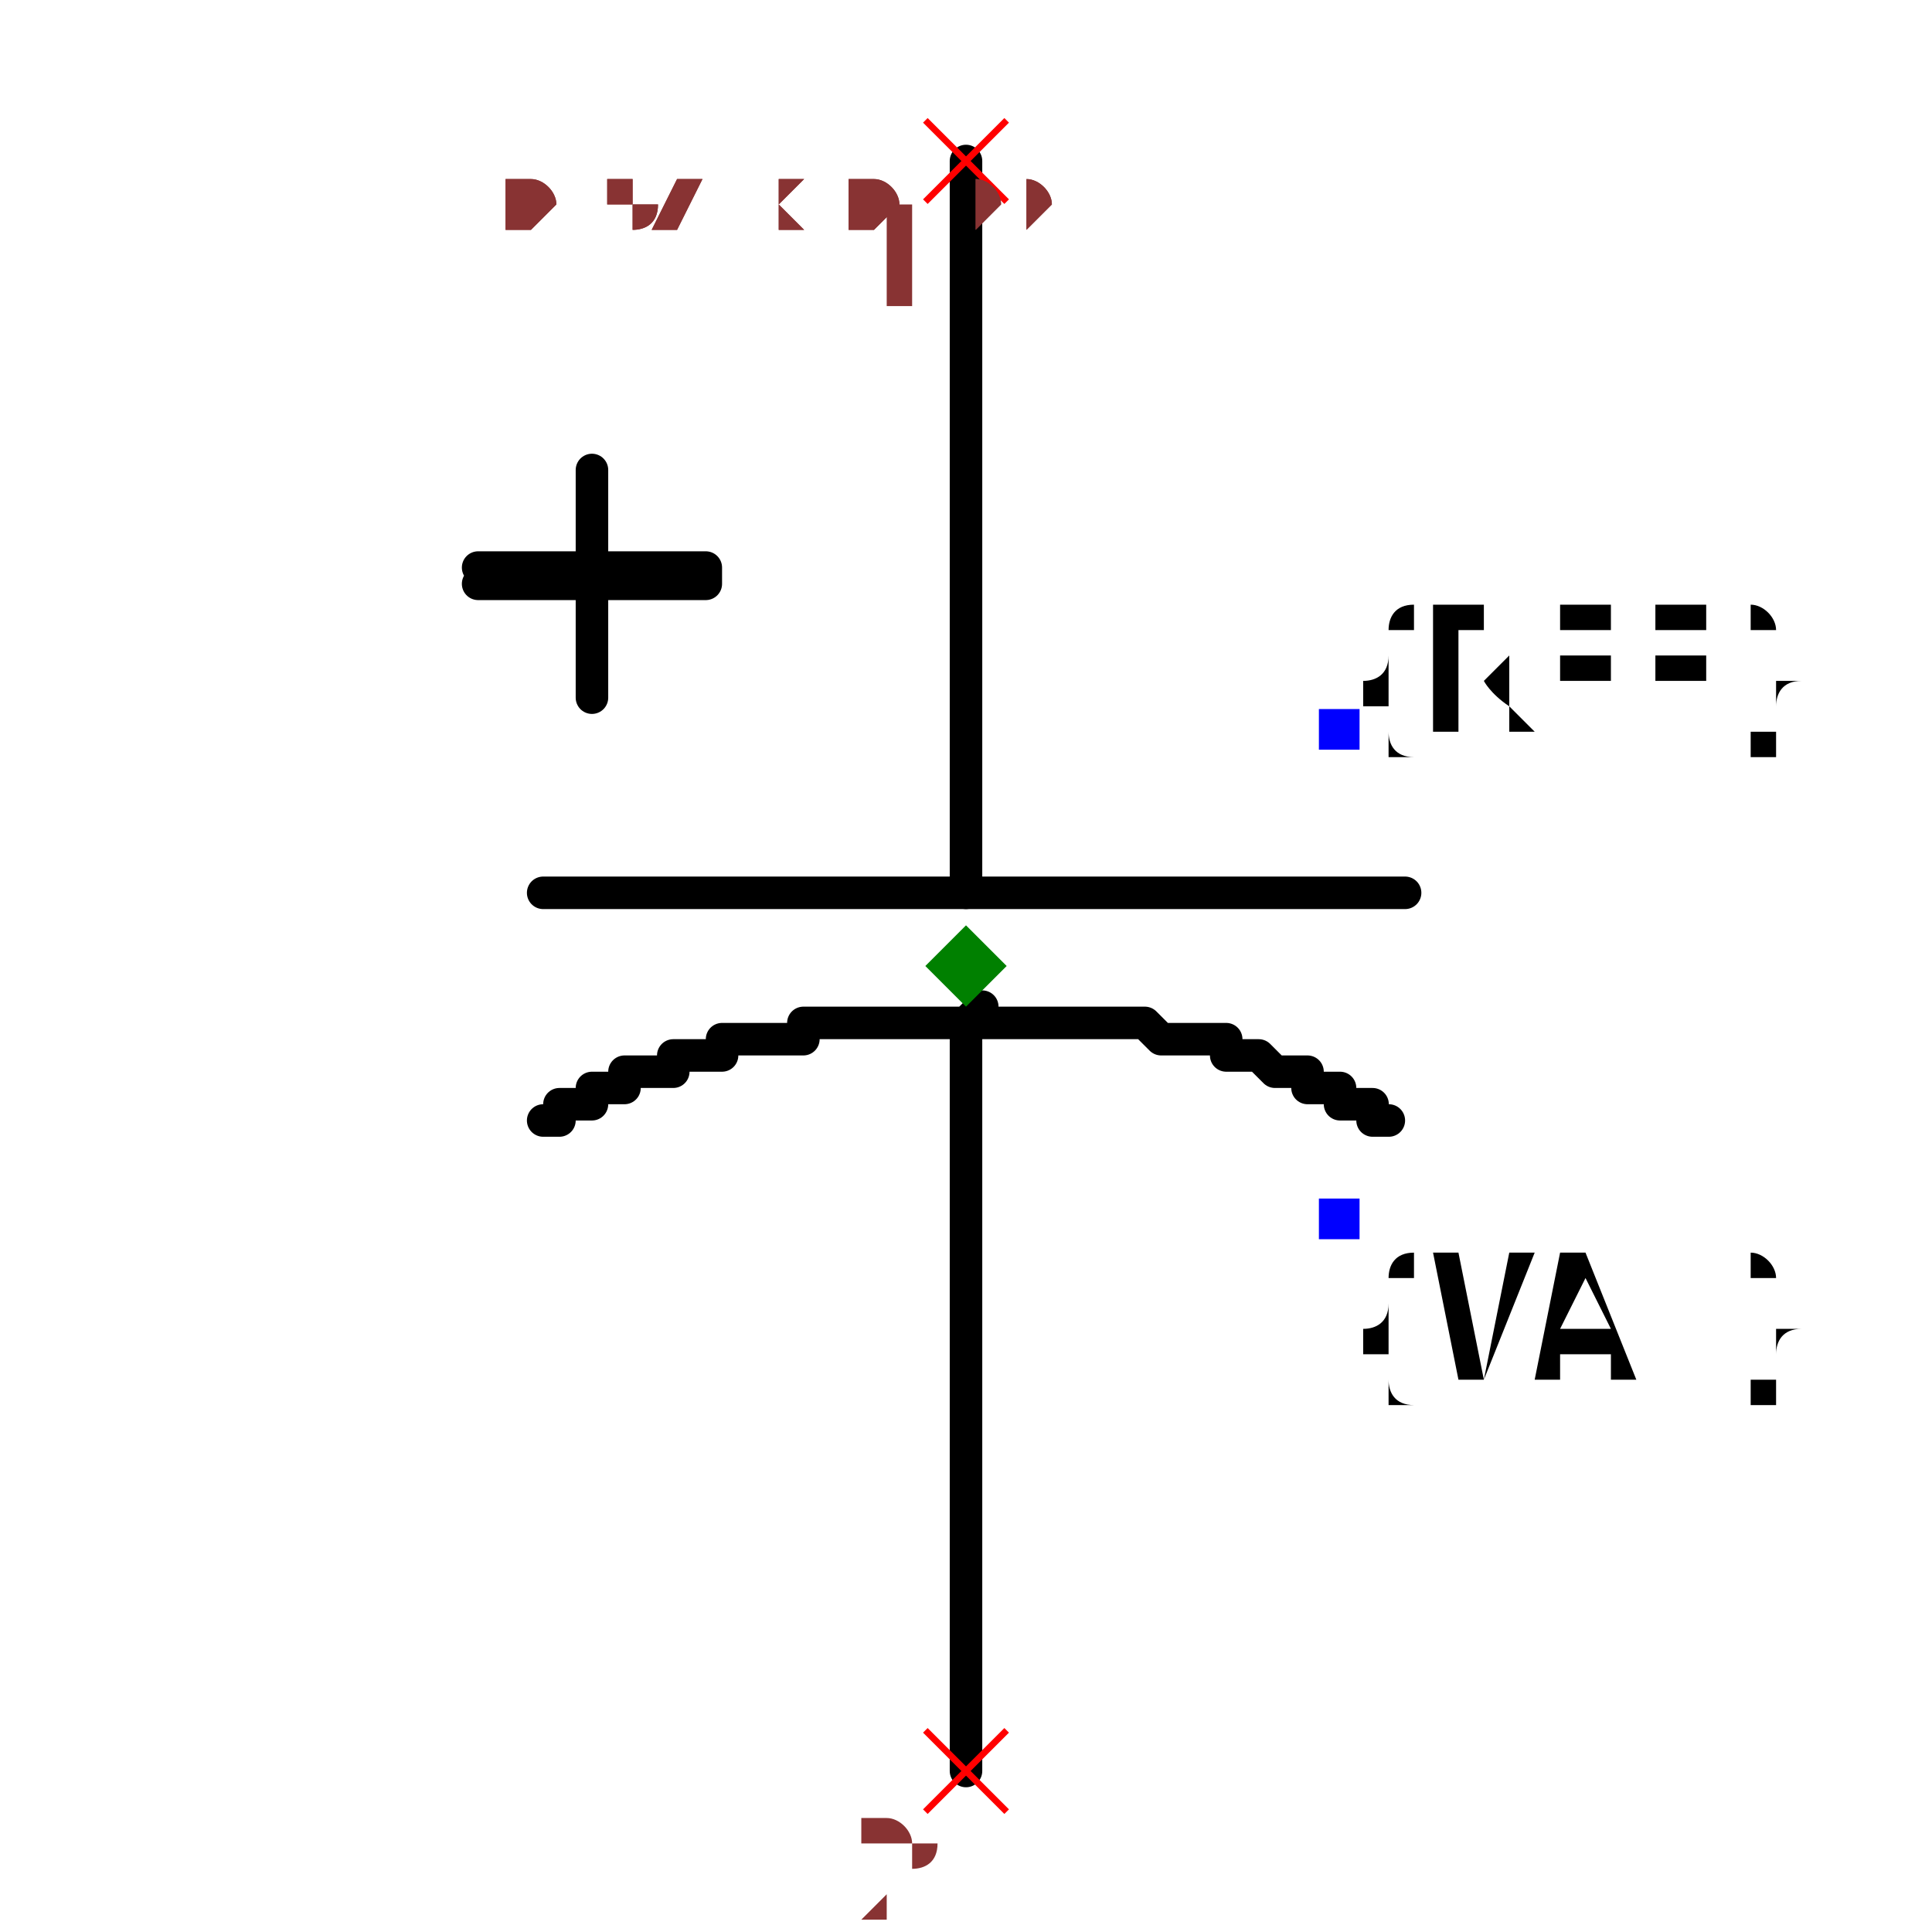
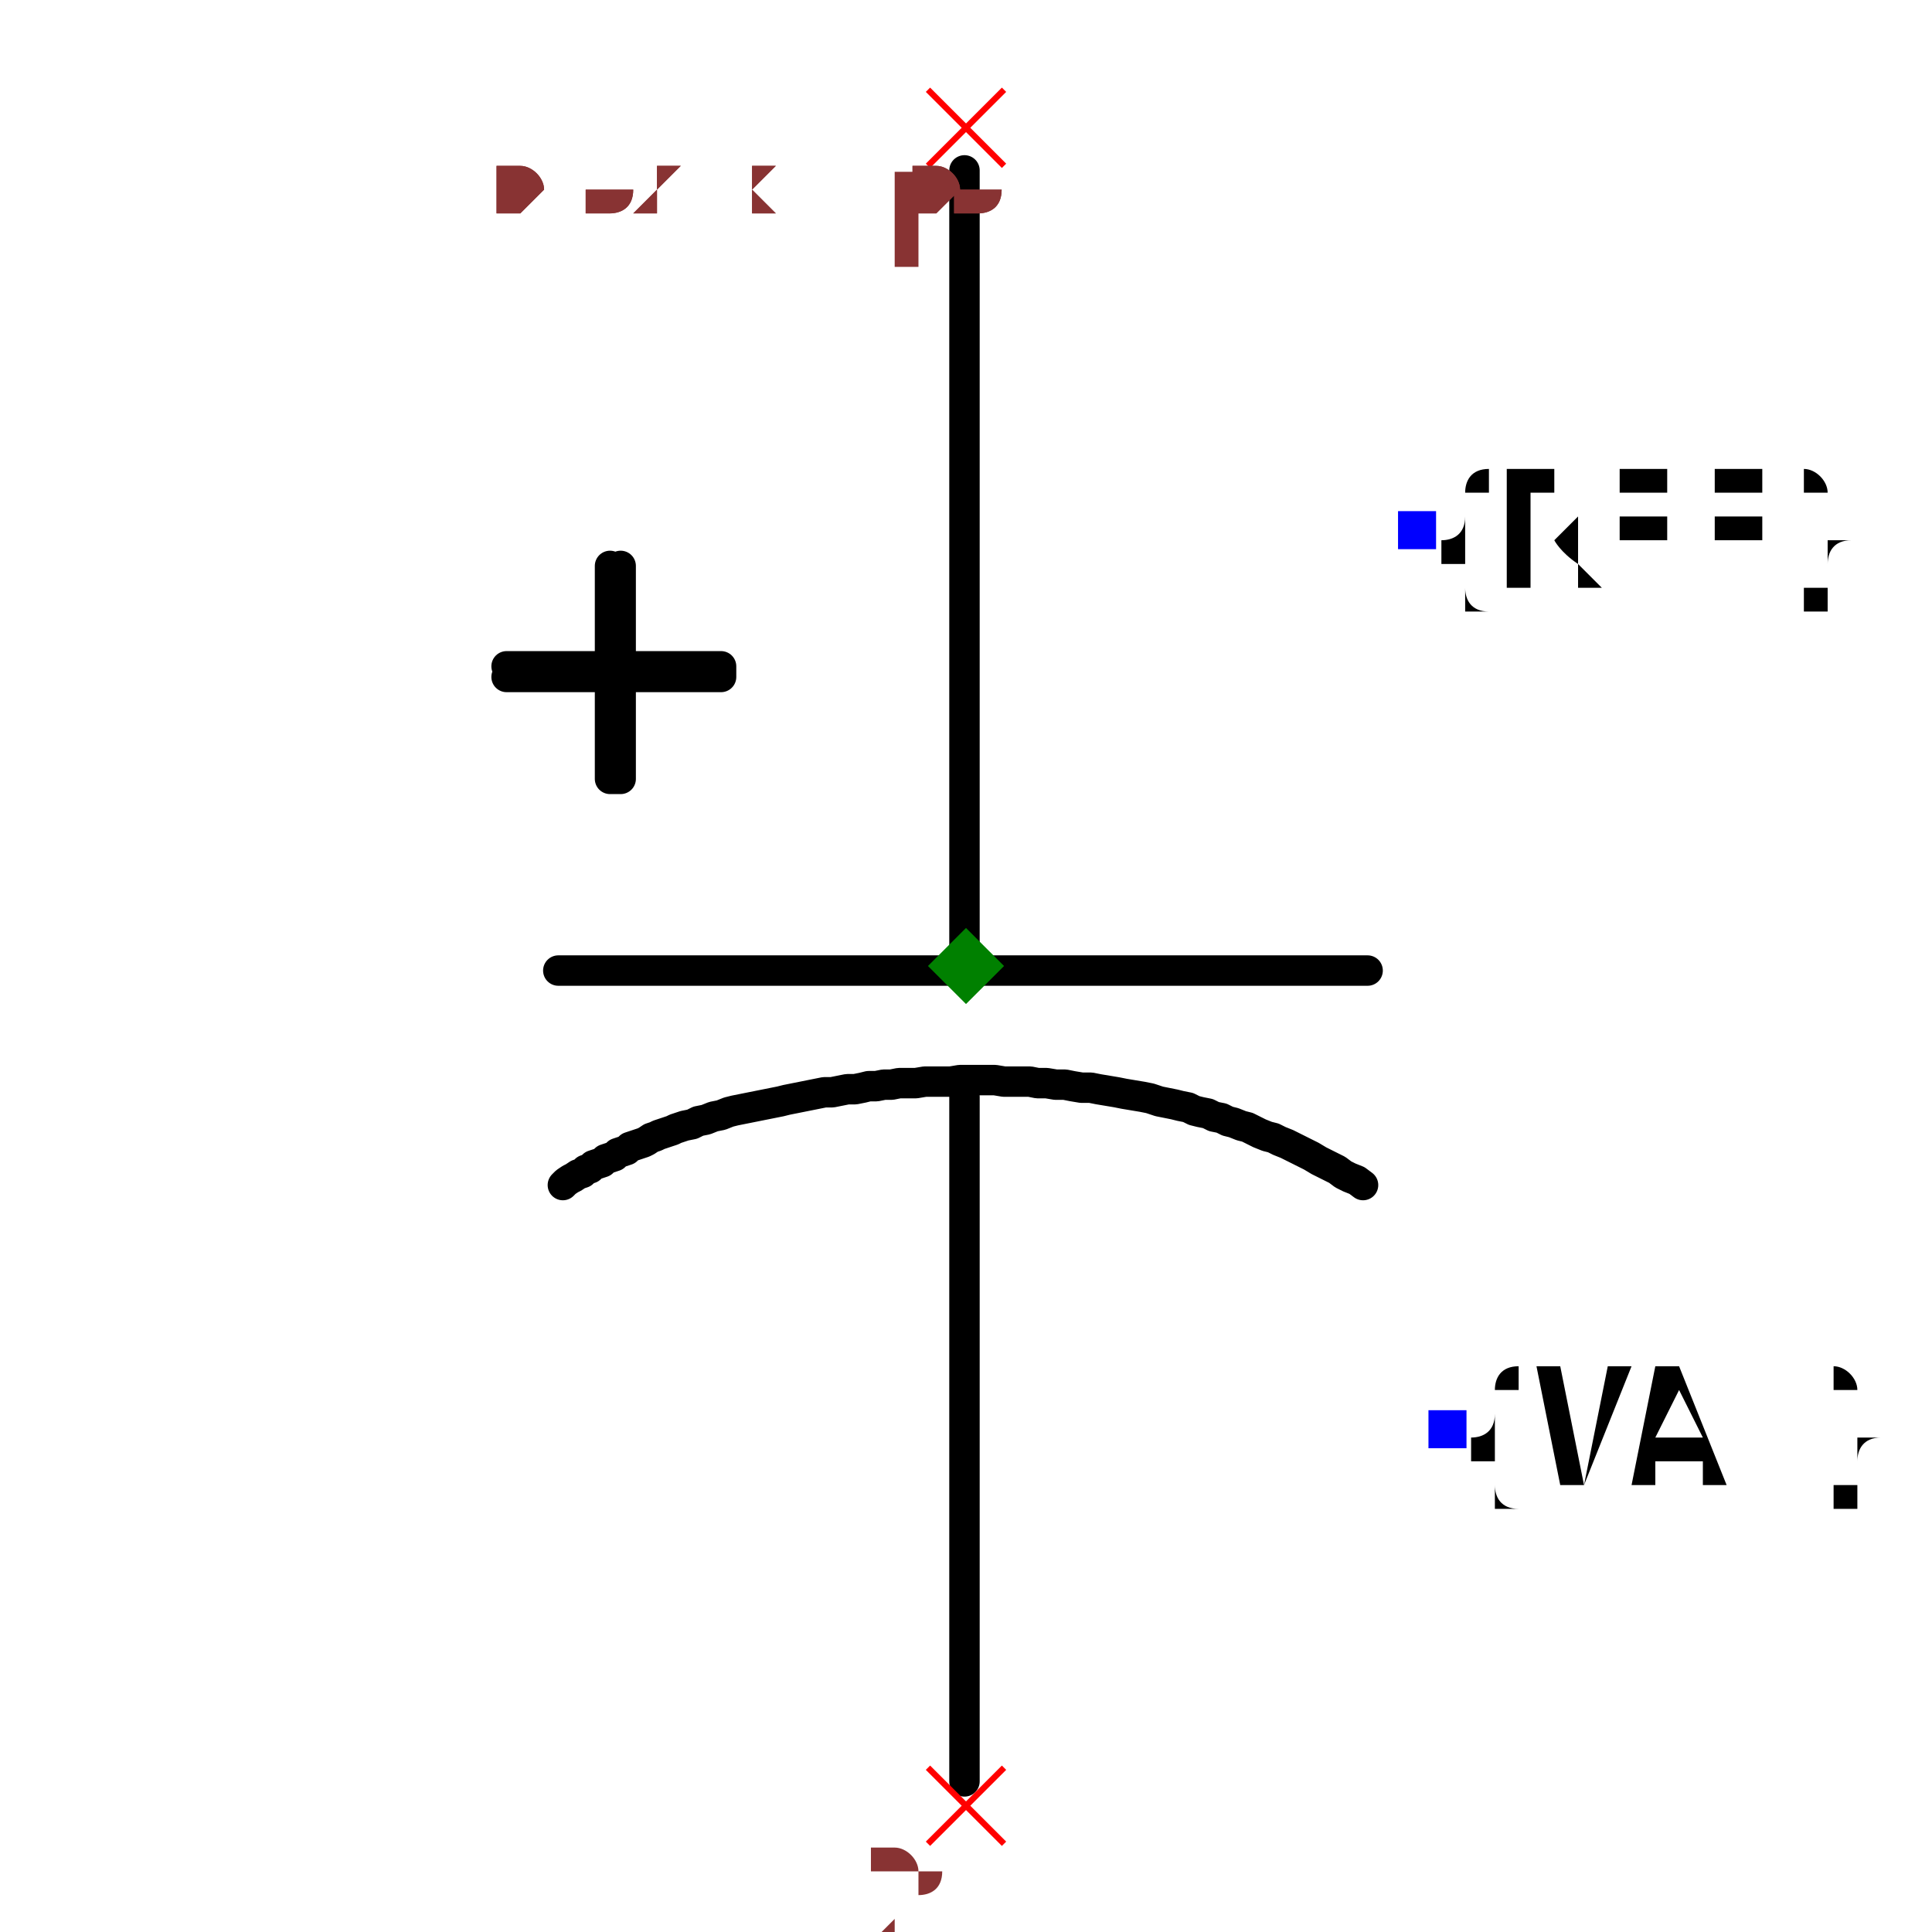
- <svg xmlns="http://www.w3.org/2000/svg" width="150" height="150" viewBox="-0.387 -0.614 0.684 1.188">
-   <path d="M-0.045,-0.515 L-0.045,-0.065" fill="none" stroke="black" stroke-width="0.02" stroke-linecap="round" stroke-linejoin="round" />
-   <path d="M-0.045,0.025 L-0.045,0.475" fill="none" stroke="black" stroke-width="0.02" stroke-linecap="round" stroke-linejoin="round" />
-   <path d="M-0.305,-0.065 L0.225,-0.065" fill="none" stroke="black" stroke-width="0.02" stroke-linecap="round" stroke-linejoin="round" />
-   <path d="M0.215,0.075 L0.215,0.075 L0.215,0.075 L0.215,0.075 L0.215,0.075 L0.215,0.075 L0.215,0.075 L0.215,0.075 L0.215,0.075 L0.205,0.075 L0.205,0.075 L0.205,0.075 L0.205,0.075 L0.205,0.065 L0.205,0.065 L0.205,0.065 L0.205,0.065 L0.195,0.065 L0.195,0.065 L0.195,0.065 L0.195,0.065 L0.195,0.065 L0.195,0.065 L0.195,0.065 L0.195,0.065 L0.185,0.065 L0.185,0.065 L0.185,0.065 L0.185,0.055 L0.185,0.055 L0.185,0.055 L0.185,0.055 L0.185,0.055 L0.175,0.055 L0.175,0.055 L0.175,0.055 L0.175,0.055 L0.175,0.055 L0.175,0.055 L0.175,0.055 L0.175,0.055 L0.165,0.055 L0.165,0.055 L0.165,0.055 L0.165,0.055 L0.165,0.045 L0.165,0.045 L0.165,0.045 L0.155,0.045 L0.155,0.045 L0.155,0.045 L0.155,0.045 L0.155,0.045 L0.155,0.045 L0.155,0.045 L0.155,0.045 L0.145,0.045 L0.145,0.045 L0.145,0.045 L0.145,0.045 L0.145,0.045 L0.145,0.045 L0.145,0.045 L0.145,0.045 L0.135,0.035 L0.135,0.035 L0.135,0.035 L0.135,0.035 L0.135,0.035 L0.135,0.035 L0.135,0.035 L0.135,0.035 L0.125,0.035 L0.125,0.035 L0.125,0.035 L0.125,0.035 L0.125,0.035 L0.125,0.035 L0.125,0.035 L0.115,0.035 L0.115,0.035 L0.115,0.035 L0.115,0.035 L0.115,0.035 L0.115,0.035 L0.115,0.035 L0.115,0.025 L0.105,0.025 L0.105,0.025 L0.105,0.025 L0.105,0.025 L0.105,0.025 L0.105,0.025 L0.105,0.025 L0.105,0.025 L0.095,0.025 L0.095,0.025 L0.095,0.025 L0.095,0.025 L0.095,0.025 L0.095,0.025 L0.095,0.025 L0.095,0.025 L0.085,0.025 L0.085,0.025 L0.085,0.025 L0.085,0.025 L0.085,0.025 L0.085,0.025 L0.075,0.025 L0.075,0.025 L0.075,0.025 L0.075,0.025 L0.075,0.025 L0.075,0.025 L0.065,0.015 L0.065,0.015 L0.065,0.015 L0.065,0.015 L0.065,0.015 L0.065,0.015 L0.055,0.015 L0.055,0.015 L0.055,0.015 L0.055,0.015 L0.055,0.015 L0.055,0.015 L0.045,0.015 L0.045,0.015 L0.045,0.015 L0.045,0.015 L0.045,0.015 L0.045,0.015 L0.035,0.015 L0.035,0.015 L0.035,0.015 L0.035,0.015 L0.035,0.015 L0.025,0.015 L0.025,0.015 L0.025,0.015 L0.025,0.015 L0.025,0.015 L0.025,0.015 L0.015,0.015 L0.015,0.015 L0.015,0.015 L0.015,0.015 L0.015,0.015 L0.015,0.015 L0.005,0.015 L0.005,0.015 L0.005,0.015 L0.005,0.015 L0.005,0.015 L0.005,0.015 L-0.005,0.015 L-0.005,0.015 L-0.005,0.015 L-0.005,0.015 L-0.005,0.015 L-0.005,0.015 L-0.015,0.015 L-0.015,0.015 L-0.015,0.015 L-0.015,0.015 L-0.015,0.015 L-0.025,0.015 L-0.025,0.015 L-0.025,0.015 L-0.025,0.015 L-0.025,0.015 L-0.025,0.015 L-0.035,0.015 L-0.035,0.005 L-0.035,0.005 L-0.035,0.005 L-0.035,0.005 L-0.035,0.005 L-0.045,0.015 L-0.045,0.015 L-0.045,0.015 L-0.045,0.015 L-0.045,0.015 L-0.045,0.015 L-0.055,0.015 L-0.055,0.015 L-0.055,0.015 L-0.055,0.015 L-0.055,0.015 L-0.055,0.015 L-0.065,0.015 L-0.065,0.015 L-0.065,0.015 L-0.065,0.015 L-0.065,0.015 L-0.075,0.015 L-0.075,0.015 L-0.075,0.015 L-0.075,0.015 L-0.075,0.015 L-0.075,0.015 L-0.085,0.015 L-0.085,0.015 L-0.085,0.015 L-0.085,0.015 L-0.085,0.015 L-0.085,0.015 L-0.085,0.015 L-0.085,0.015 L-0.095,0.015 L-0.095,0.015 L-0.095,0.015 L-0.095,0.015 L-0.095,0.015 L-0.095,0.015 L-0.095,0.015 L-0.105,0.015 L-0.105,0.015 L-0.105,0.015 L-0.105,0.015 L-0.105,0.015 L-0.105,0.015 L-0.115,0.015 L-0.115,0.015 L-0.115,0.015 L-0.115,0.015 L-0.115,0.015 L-0.115,0.015 L-0.115,0.015 L-0.125,0.015 L-0.125,0.015 L-0.125,0.015 L-0.125,0.015 L-0.125,0.015 L-0.125,0.015 L-0.125,0.015 L-0.135,0.015 L-0.135,0.015 L-0.135,0.015 L-0.135,0.015 L-0.135,0.015 L-0.135,0.015 L-0.135,0.015 L-0.145,0.015 L-0.145,0.015 L-0.145,0.015 L-0.145,0.015 L-0.145,0.025 L-0.145,0.025 L-0.145,0.025 L-0.155,0.025 L-0.155,0.025 L-0.155,0.025 L-0.155,0.025 L-0.155,0.025 L-0.155,0.025 L-0.165,0.025 L-0.165,0.025 L-0.165,0.025 L-0.165,0.025 L-0.165,0.025 L-0.165,0.025 L-0.165,0.025 L-0.175,0.025 L-0.175,0.025 L-0.175,0.025 L-0.175,0.025 L-0.175,0.025 L-0.175,0.025 L-0.175,0.025 L-0.185,0.025 L-0.185,0.025 L-0.185,0.025 L-0.185,0.025 L-0.185,0.025 L-0.185,0.025 L-0.185,0.025 L-0.195,0.025 L-0.195,0.025 L-0.195,0.035 L-0.195,0.035 L-0.195,0.035 L-0.195,0.035 L-0.195,0.035 L-0.205,0.035 L-0.205,0.035 L-0.205,0.035 L-0.205,0.035 L-0.205,0.035 L-0.205,0.035 L-0.205,0.035 L-0.215,0.035 L-0.215,0.035 L-0.215,0.035 L-0.215,0.035 L-0.215,0.035 L-0.215,0.035 L-0.215,0.035 L-0.225,0.035 L-0.225,0.035 L-0.225,0.035 L-0.225,0.035 L-0.225,0.035 L-0.225,0.035 L-0.225,0.045 L-0.225,0.045 L-0.225,0.045 L-0.235,0.045 L-0.235,0.045 L-0.235,0.045 L-0.235,0.045 L-0.235,0.045 L-0.235,0.045 L-0.235,0.045 L-0.235,0.045 L-0.235,0.045 L-0.235,0.045 L-0.235,0.045 L-0.235,0.045 L-0.235,0.045 L-0.245,0.045 L-0.245,0.045 L-0.245,0.045 L-0.245,0.045 L-0.245,0.045 L-0.245,0.045 L-0.245,0.045 L-0.245,0.045 L-0.245,0.045 L-0.245,0.045 L-0.245,0.045 L-0.245,0.045 L-0.255,0.045 L-0.255,0.045 L-0.255,0.045 L-0.255,0.045 L-0.255,0.055 L-0.255,0.055 L-0.255,0.055 L-0.255,0.055 L-0.255,0.055 L-0.255,0.055 L-0.255,0.055 L-0.255,0.055 L-0.265,0.055 L-0.265,0.055 L-0.265,0.055 L-0.265,0.055 L-0.265,0.055 L-0.265,0.055 L-0.265,0.055 L-0.265,0.055 L-0.265,0.055 L-0.265,0.055 L-0.265,0.055 L-0.265,0.055 L-0.275,0.055 L-0.275,0.055 L-0.275,0.055 L-0.275,0.055 L-0.275,0.055 L-0.275,0.055 L-0.275,0.065 L-0.275,0.065 L-0.275,0.065 L-0.275,0.065 L-0.275,0.065 L-0.275,0.065 L-0.275,0.065 L-0.285,0.065 L-0.285,0.065 L-0.285,0.065 L-0.285,0.065 L-0.285,0.065 L-0.285,0.065 L-0.285,0.065 L-0.285,0.065 L-0.285,0.065 L-0.285,0.065 L-0.285,0.065 L-0.285,0.065 L-0.285,0.065 L-0.295,0.065 L-0.295,0.065 L-0.295,0.065 L-0.295,0.065 L-0.295,0.075 L-0.295,0.075 L-0.295,0.075 L-0.295,0.075 L-0.295,0.075 L-0.295,0.075 L-0.295,0.075 L-0.295,0.075 L-0.295,0.075 L-0.305,0.075 L-0.305,0.075 L-0.305,0.075 L-0.305,0.075 L-0.305,0.075 L-0.305,0.075 L-0.305,0.075 L-0.305,0.075 L-0.305,0.075" fill="none" stroke="black" stroke-width="0.02" stroke-linecap="round" stroke-linejoin="round" />
-   <path d="M-0.275,-0.325 L-0.275,-0.185 L-0.275,-0.185 L-0.275,-0.325" fill="black" stroke="black" stroke-width="0.02" stroke-linecap="round" stroke-linejoin="round" />
-   <path d="M-0.345,-0.265 L-0.205,-0.265 L-0.205,-0.255 L-0.345,-0.255" fill="black" stroke="black" stroke-width="0.02" stroke-linecap="round" stroke-linejoin="round" />
-   <text x="0.184" y="-0.165" dx="0" dy="0" text-anchor="start" style="font: 0.1px monospace; fill: black">{REF}</text>
-   <rect x="0.172" y="-0.178" width="0.025" height="0.025" fill="blue" />
-   <text x="0.184" y="0.135" dx="0" dy="0.1" text-anchor="start" style="font: 0.1px monospace; fill: black">{VAL}</text>
-   <rect x="0.172" y="0.123" width="0.025" height="0.025" fill="blue" />
-   <line x1="-0.07" y1="0.45" x2="-0.02" y2="0.5" stroke="red" stroke-width="0.004" />
-   <line x1="-0.07" y1="0.5" x2="-0.02" y2="0.45" stroke="red" stroke-width="0.004" />
-   <text x="-0.085" y="0.565" text-anchor="middle" style="font: 0.08px monospace; fill: #833;">2</text>
-   <line x1="-0.07" y1="-0.54" x2="-0.02" y2="-0.49" stroke="red" stroke-width="0.004" />
-   <line x1="-0.07" y1="-0.49" x2="-0.02" y2="-0.54" stroke="red" stroke-width="0.004" />
-   <text x="-0.085" y="-0.425" text-anchor="middle" style="font: 0.08px monospace; fill: #833;">1</text>
-   <path d="M -0.045 -0.045 L -0.02 -0.02 L -0.045 0.005 L -0.07 -0.02 Z" fill="green" />
-   <text x="-0.33" y="-0.475" style="font: 0.05px monospace; fill: #833;">0.57 x 0.99</text>
-   <text x="-0.33" y="-0.525" dy="-0.15" style="font: 0.05px monospace; fill: #833;">2 [neg]</text>
-   <text x="-0.33" y="-0.575" dy="-0.15" style="font: 0.05px monospace; fill: #833;">1 [pos]</text>
-   <text x="-0.33" y="-0.475" style="font: 0.05px monospace; fill: #833;">0.57 x 0.99</text>
-   <text x="-0.33" y="-0.525" dy="-0.15" style="font: 0.05px monospace; fill: #833;">2 [neg]</text>
-   <text x="-0.33" y="-0.575" dy="-0.15" style="font: 0.05px monospace; fill: #833;">1 [pos]</text>
+ <svg xmlns="http://www.w3.org/2000/svg" width="150" height="150" viewBox="-0.371 -0.652 0.742 1.27">
+   <path d="M-0.001,-0.54 L-0.001,-0.018" fill="none" stroke="black" stroke-width="0.02" stroke-linecap="round" stroke-linejoin="round" />
+   <path d="M-0.001,0.069 L-0.001,0.519" fill="none" stroke="black" stroke-width="0.02" stroke-linecap="round" stroke-linejoin="round" />
+   <path d="M-0.268,-0.014 L0.264,-0.014" fill="none" stroke="black" stroke-width="0.02" stroke-linecap="round" stroke-linejoin="round" />
+   <path d="M0.261,0.127 L0.261,0.127 L0.257,0.124 L0.252,0.122 L0.248,0.12 L0.244,0.117 L0.24,0.115 L0.236,0.113 L0.232,0.111 L0.227,0.108 L0.223,0.106 L0.219,0.104 L0.215,0.102 L0.211,0.1 L0.206,0.098 L0.202,0.096 L0.198,0.095 L0.193,0.093 L0.189,0.091 L0.185,0.089 L0.181,0.088 L0.176,0.086 L0.172,0.085 L0.168,0.083 L0.163,0.082 L0.159,0.08 L0.154,0.079 L0.15,0.078 L0.146,0.076 L0.141,0.075 L0.137,0.074 L0.132,0.073 L0.132,0.073 L0.132,0.073 L0.127,0.072 L0.121,0.07 L0.116,0.069 L0.11,0.068 L0.104,0.067 L0.099,0.066 L0.093,0.065 L0.087,0.064 L0.082,0.063 L0.076,0.063 L0.07,0.062 L0.065,0.061 L0.059,0.061 L0.053,0.06 L0.047,0.06 L0.042,0.059 L0.036,0.059 L0.03,0.059 L0.025,0.059 L0.019,0.058 L0.013,0.058 L0.007,0.058 L0.001,0.058 L-0.004,0.058 L-0.01,0.059 L-0.016,0.059 L-0.022,0.059 L-0.027,0.059 L-0.033,0.06 L-0.039,0.06 L-0.039,0.06 L-0.039,0.06 L-0.044,0.06 L-0.049,0.061 L-0.054,0.061 L-0.059,0.062 L-0.064,0.062 L-0.068,0.063 L-0.073,0.064 L-0.078,0.064 L-0.083,0.065 L-0.088,0.066 L-0.093,0.066 L-0.098,0.067 L-0.103,0.068 L-0.108,0.069 L-0.113,0.07 L-0.118,0.071 L-0.122,0.072 L-0.127,0.073 L-0.132,0.074 L-0.137,0.075 L-0.142,0.076 L-0.147,0.077 L-0.152,0.078 L-0.156,0.079 L-0.161,0.081 L-0.166,0.082 L-0.171,0.084 L-0.176,0.085 L-0.18,0.087 L-0.185,0.088 L-0.185,0.088 L-0.185,0.088 L-0.188,0.089 L-0.191,0.09 L-0.193,0.091 L-0.196,0.092 L-0.199,0.093 L-0.202,0.094 L-0.204,0.095 L-0.207,0.096 L-0.21,0.098 L-0.212,0.099 L-0.215,0.1 L-0.218,0.101 L-0.221,0.102 L-0.223,0.104 L-0.226,0.105 L-0.229,0.106 L-0.231,0.108 L-0.234,0.109 L-0.237,0.11 L-0.239,0.112 L-0.242,0.113 L-0.245,0.114 L-0.247,0.116 L-0.25,0.117 L-0.252,0.119 L-0.255,0.12 L-0.258,0.122 L-0.26,0.123 L-0.263,0.125 L-0.265,0.127 L-0.265,0.127" fill="none" stroke="black" stroke-width="0.02" stroke-linecap="round" stroke-linejoin="round" />
+   <path d="M-0.227,-0.28 L-0.227,-0.14 L-0.234,-0.14 L-0.234,-0.28" fill="black" stroke="black" stroke-width="0.02" stroke-linecap="round" stroke-linejoin="round" />
+   <path d="M-0.302,-0.214 L-0.161,-0.214 L-0.161,-0.207 L-0.302,-0.207" fill="black" stroke="black" stroke-width="0.02" stroke-linecap="round" stroke-linejoin="round" />
+   <text x="0.297" y="-0.304" dx="0" dy="0.038" text-anchor="start" style="font: 0.1px monospace; fill: black">{REF}</text>
+   <rect x="0.284" y="-0.316" width="0.025" height="0.025" fill="blue" />
+   <text x="0.317" y="0.287" dx="0" dy="0.038" text-anchor="start" style="font: 0.1px monospace; fill: black">{VAL}</text>
+   <rect x="0.304" y="0.275" width="0.025" height="0.025" fill="blue" />
+   <line x1="-0.025" y1="0.51" x2="0.025" y2="0.56" stroke="red" stroke-width="0.004" />
+   <line x1="-0.025" y1="0.56" x2="0.025" y2="0.51" stroke="red" stroke-width="0.004" />
+   <text x="-0.04" y="0.625" text-anchor="middle" style="font: 0.08px monospace; fill: #833;">2</text>
+   <line x1="-0.025" y1="-0.593" x2="0.025" y2="-0.543" stroke="red" stroke-width="0.004" />
+   <line x1="-0.025" y1="-0.543" x2="0.025" y2="-0.593" stroke="red" stroke-width="0.004" />
+   <text x="-0.04" y="-0.478" text-anchor="middle" style="font: 0.08px monospace; fill: #833;">1</text>
+   <path d="M 0 -0.042 L 0.025 -0.017 L 0 0.008 L -0.025 -0.017 Z" fill="green" />
+   <text x="-0.309" y="-0.513" style="font: 0.05px monospace; fill: #833;">0.62 x 1.06</text>
+   <text x="-0.309" y="-0.563" dy="-0.15" style="font: 0.05px monospace; fill: #833;">2 [neg]</text>
+   <text x="-0.309" y="-0.613" dy="-0.15" style="font: 0.05px monospace; fill: #833;">1 [pos]</text>
+   <text x="-0.309" y="-0.513" style="font: 0.05px monospace; fill: #833;">0.62 x 1.06</text>
+   <text x="-0.309" y="-0.563" dy="-0.15" style="font: 0.05px monospace; fill: #833;">2 [neg]</text>
+   <text x="-0.309" y="-0.613" dy="-0.15" style="font: 0.05px monospace; fill: #833;">1 [pos]</text>
</svg>
